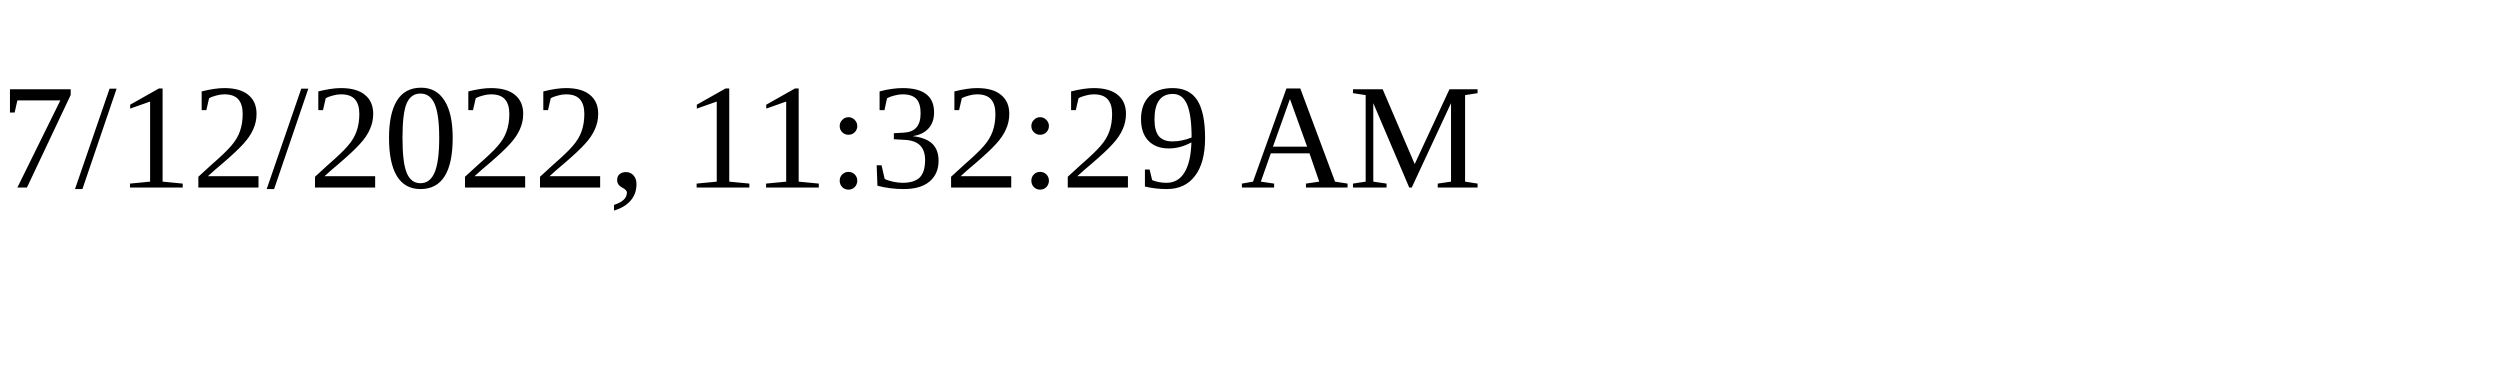
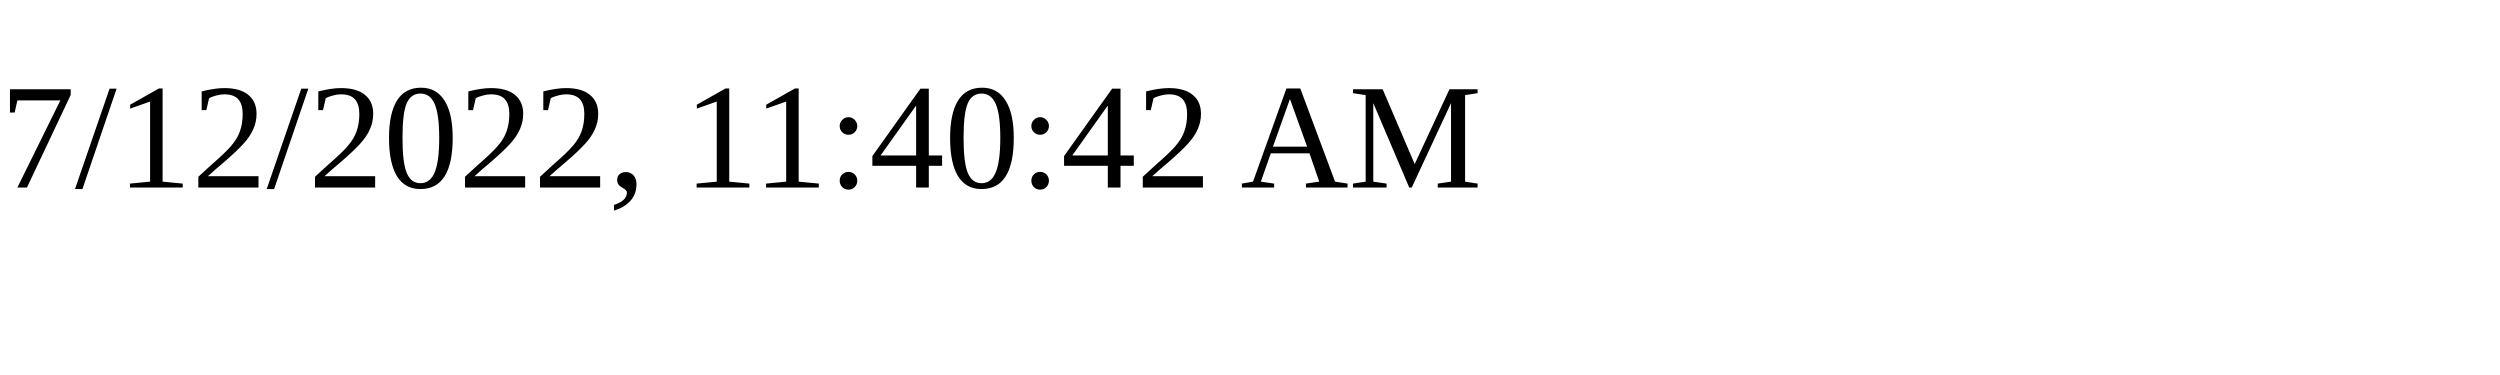
<svg xmlns="http://www.w3.org/2000/svg" height="30" width="200">
-   <text x="0" y="15">7/12/2022, 11:32:29 AM</text>
+   <text x="0" y="15">7/12/2022, 11:40:42 AM</text>
</svg>
